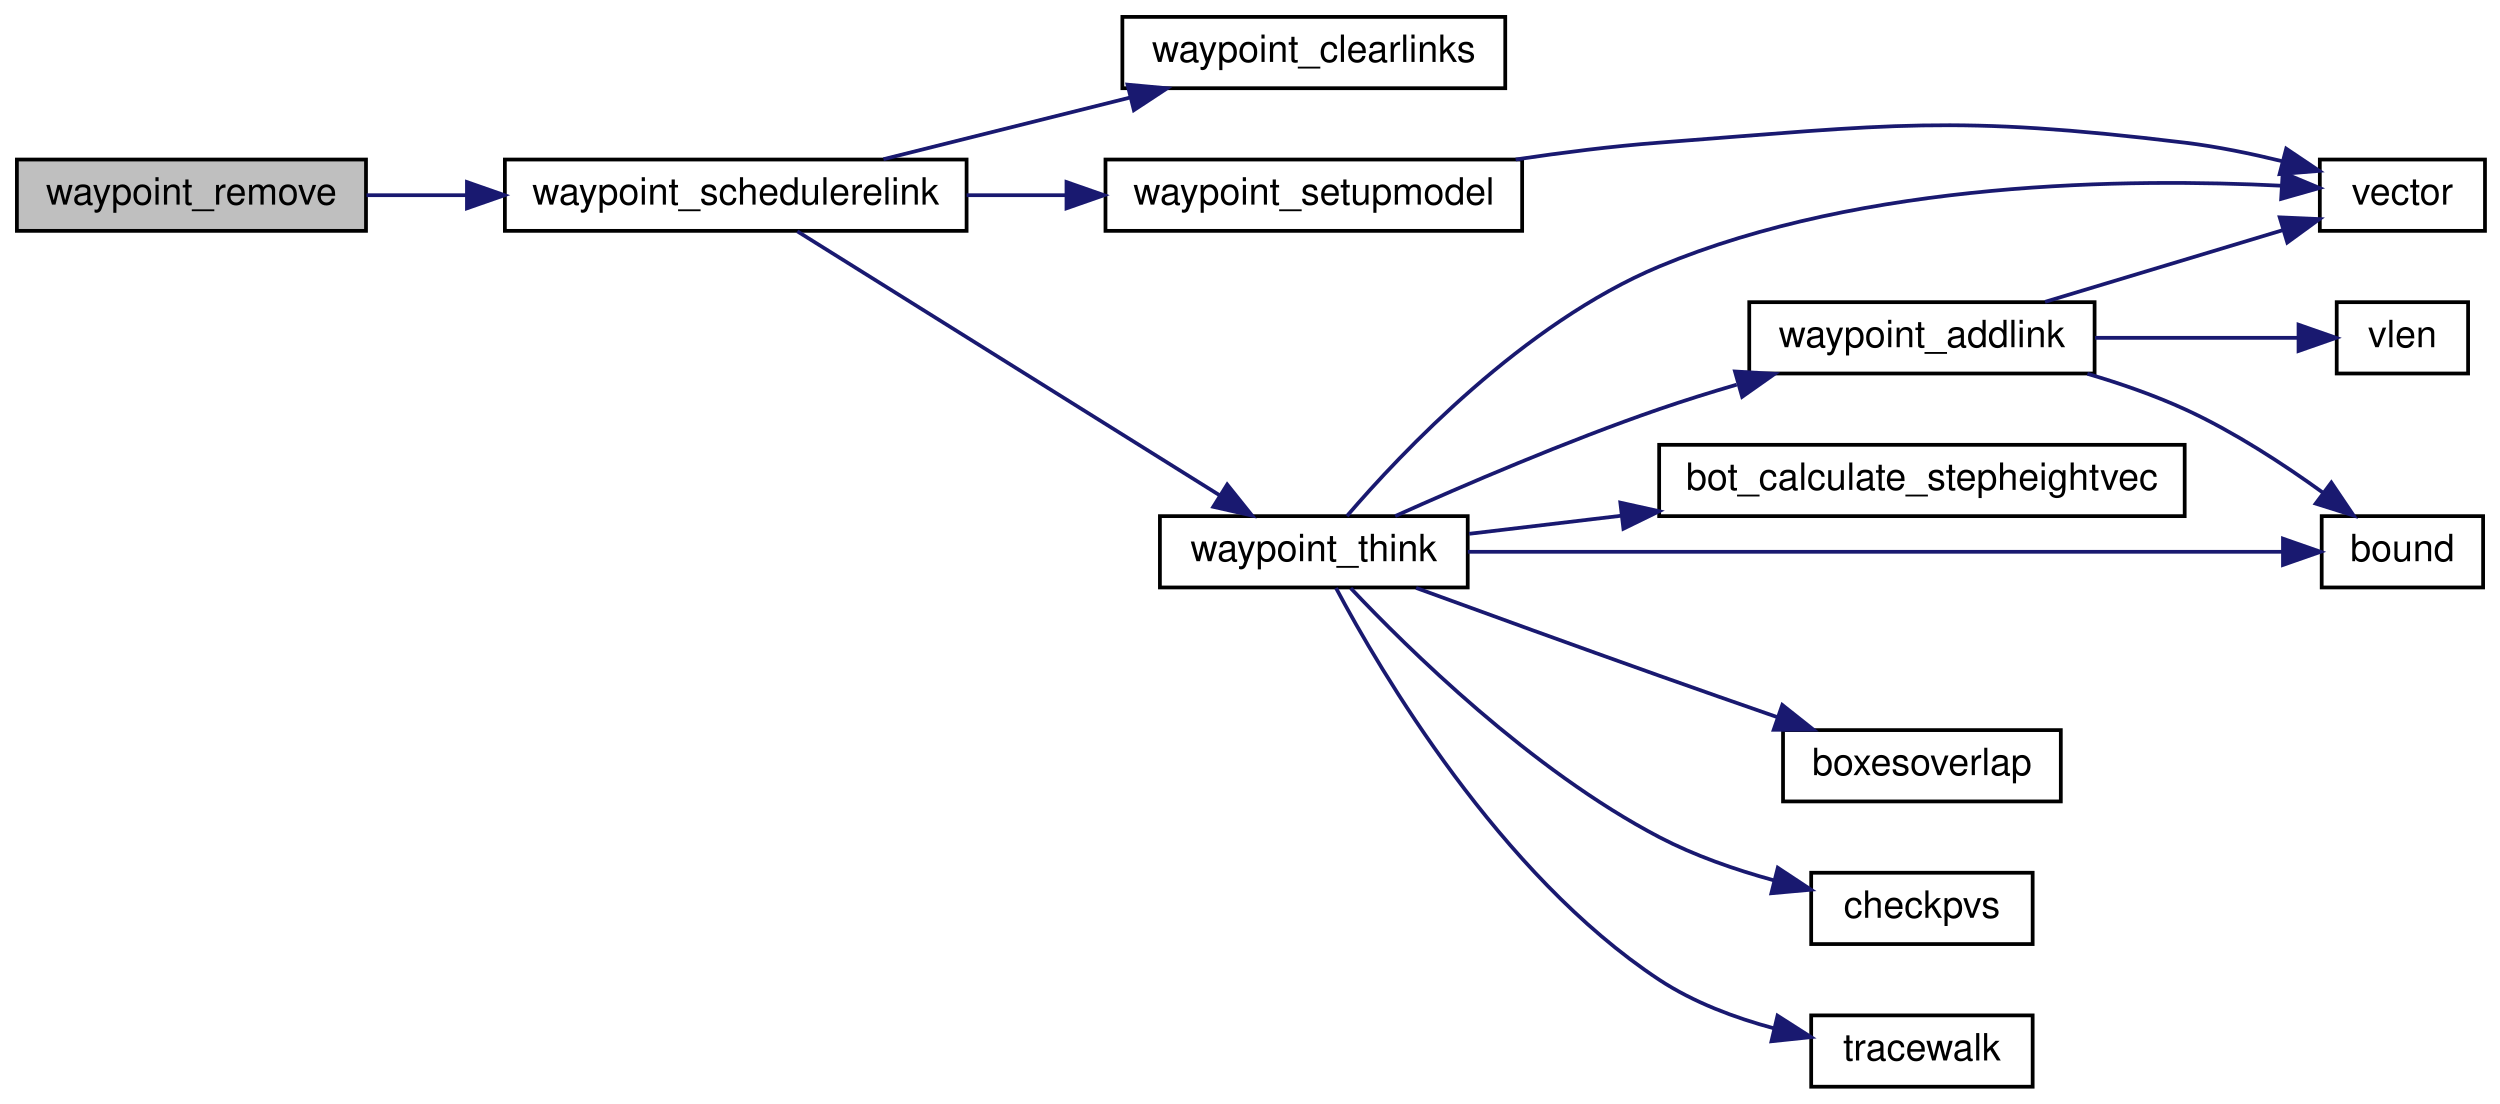
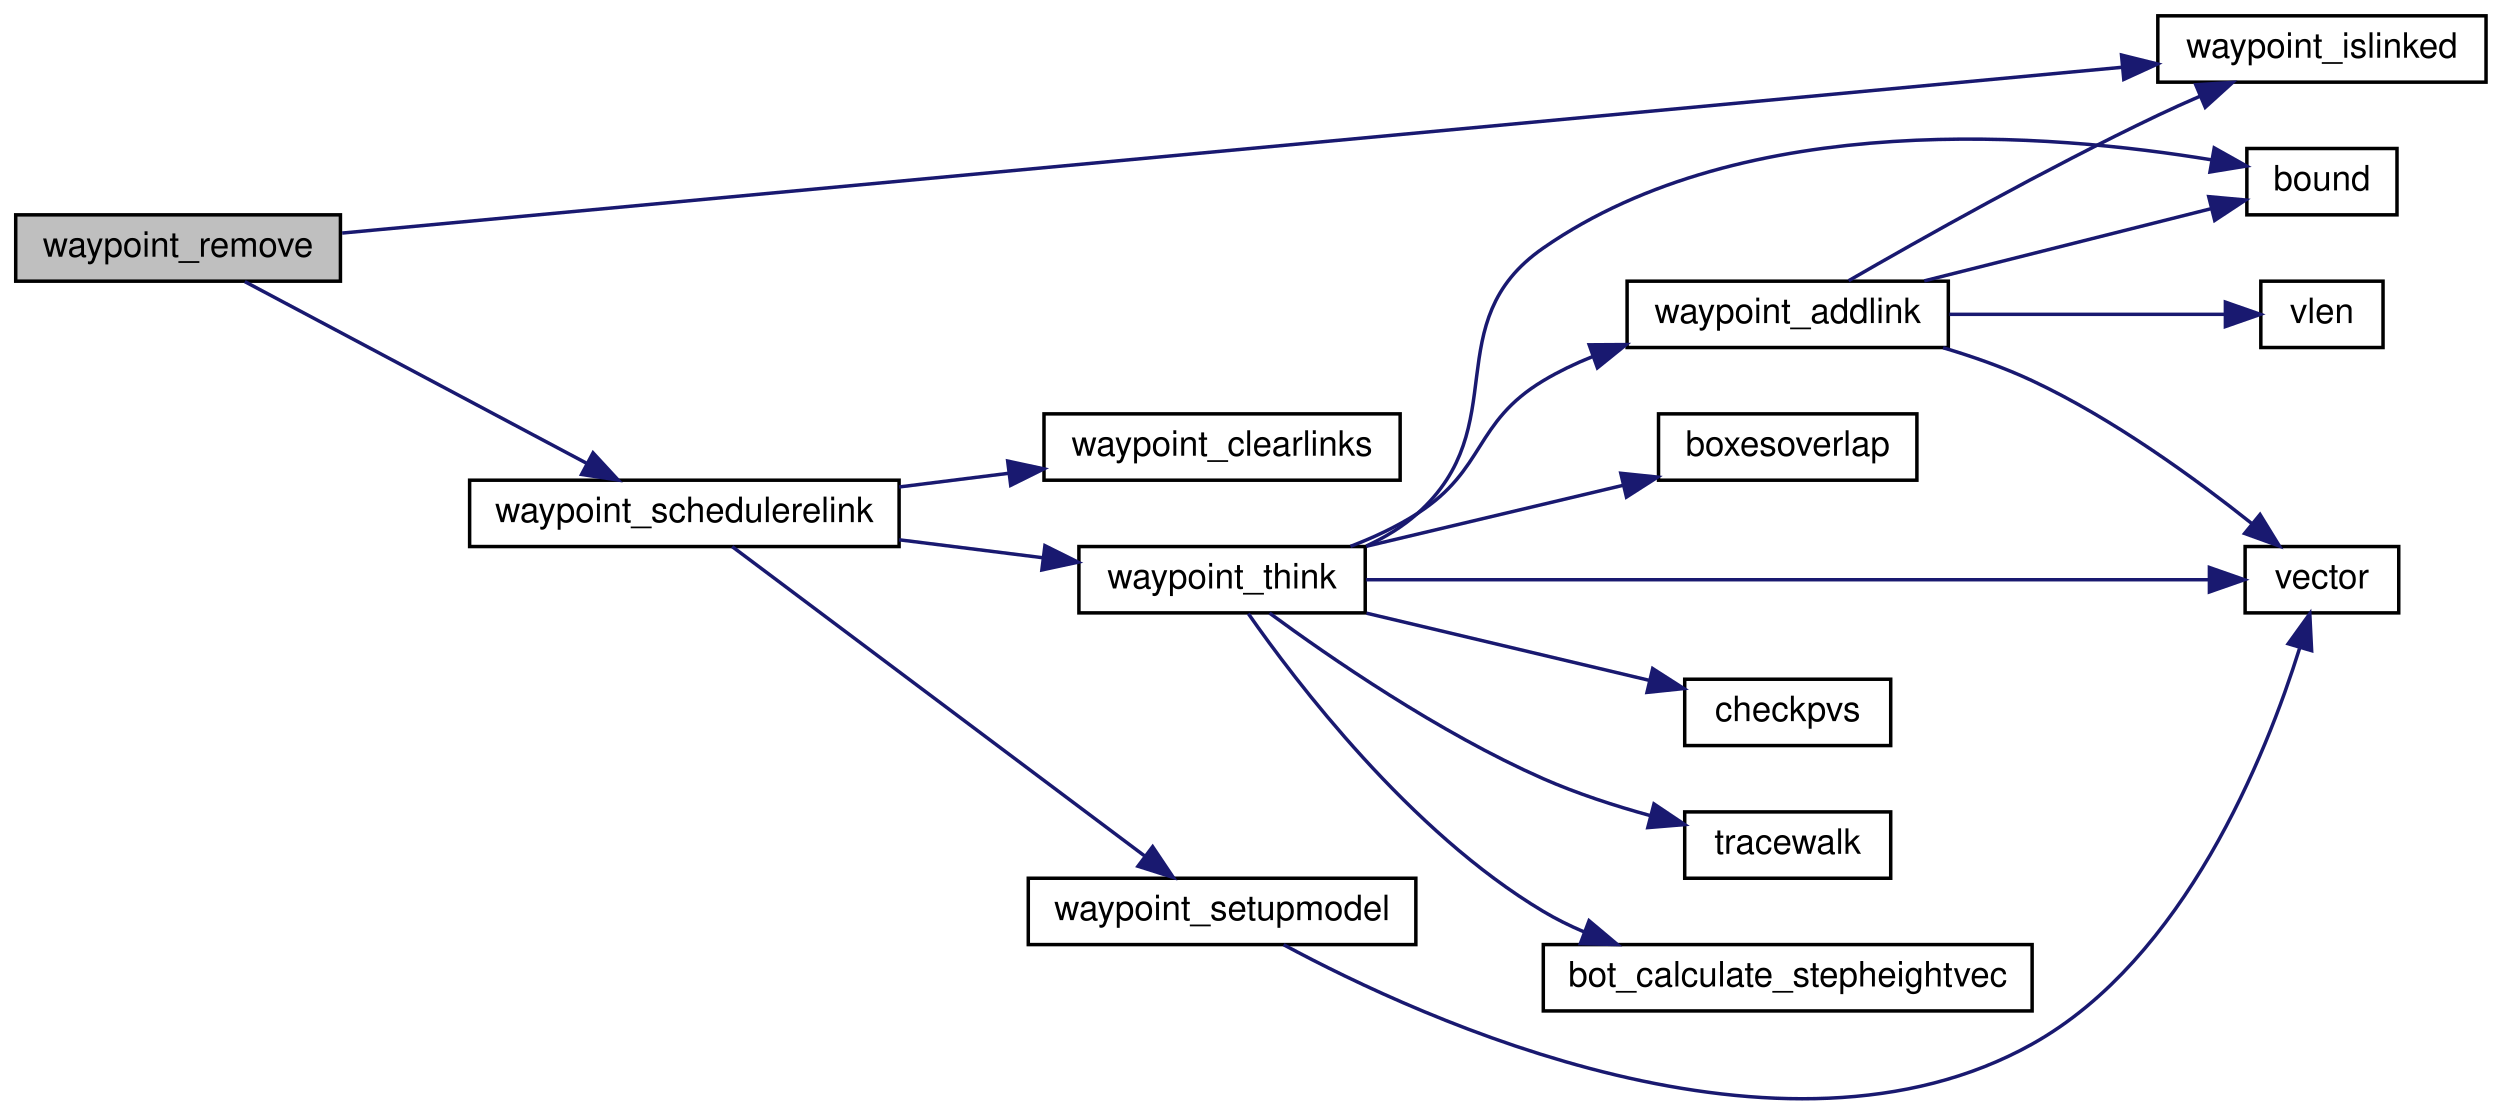
- <svg xmlns="http://www.w3.org/2000/svg" xmlns:xlink="http://www.w3.org/1999/xlink" width="666pt" height="294pt" viewBox="0.00 0.00 666.00 294.00">
-   <g id="graph0" class="graph" transform="scale(1 1) rotate(0) translate(4 290)">
+ <svg xmlns="http://www.w3.org/2000/svg" xmlns:xlink="http://www.w3.org/1999/xlink" width="716pt" height="319pt" viewBox="0.00 0.00 716.00 318.94">
+   <g id="graph0" class="graph" transform="scale(1 1) rotate(0) translate(4 314.938)">
    <g id="node1" class="node">
-       <polygon fill="#bfbfbf" stroke="black" points="0.5,-228.5 0.5,-247.5 93.5,-247.5 93.5,-228.5 0.5,-228.5" />
-       <text text-anchor="middle" x="47" y="-235.5" font-family="Helvetica,sans-Serif" font-size="10.00">waypoint_remove</text>
+       <polygon fill="#bfbfbf" stroke="black" points="0.5,-234.438 0.5,-253.438 93.5,-253.438 93.5,-234.438 0.5,-234.438" />
+       <text text-anchor="middle" x="47" y="-241.438" font-family="Helvetica,sans-Serif" font-size="10.00">waypoint_remove</text>
    </g>
    <g id="node2" class="node">
      <g id="a_node2">
-         <a xlink:href="../../d7/dc4/waypoints_8qc.html#a7b401ce3982d2ff32e2581b69ce746b5" target="_top" xlink:title="waypoint_schedulerelink">
-           <polygon fill="none" stroke="black" points="130.5,-228.5 130.5,-247.5 253.5,-247.5 253.5,-228.5 130.5,-228.5" />
-           <text text-anchor="middle" x="192" y="-235.5" font-family="Helvetica,sans-Serif" font-size="10.00">waypoint_schedulerelink</text>
+         <a xlink:href="../../d7/dc4/waypoints_8qc.html#a5c2ed2db425ae03dadf19dede5799956" target="_top" xlink:title="waypoint_islinked">
+           <polygon fill="none" stroke="black" points="614,-291.438 614,-310.438 708,-310.438 708,-291.438 614,-291.438" />
+           <text text-anchor="middle" x="661" y="-298.438" font-family="Helvetica,sans-Serif" font-size="10.00">waypoint_islinked</text>
        </a>
      </g>
    </g>
    <g id="edge1" class="edge">
-       <path fill="none" stroke="midnightblue" d="M93.639,-238C102.132,-238 111.187,-238 120.226,-238" />
-       <polygon fill="midnightblue" stroke="midnightblue" points="120.395,-241.5 130.395,-238 120.395,-234.5 120.395,-241.5" />
+       <path fill="none" stroke="midnightblue" d="M93.999,-248.223C204.34,-258.499 483.775,-284.525 603.804,-295.704" />
+       <polygon fill="midnightblue" stroke="midnightblue" points="603.603,-299.201 613.885,-296.643 604.253,-292.231 603.603,-299.201" />
    </g>
    <g id="node3" class="node">
      <g id="a_node3">
-         <a xlink:href="../../d7/dc4/waypoints_8qc.html#a38265f752edbe2d8e696ad0c88fff34d" target="_top" xlink:title="waypoint_clearlinks">
-           <polygon fill="none" stroke="black" points="295,-266.5 295,-285.5 397,-285.5 397,-266.5 295,-266.5" />
-           <text text-anchor="middle" x="346" y="-273.5" font-family="Helvetica,sans-Serif" font-size="10.00">waypoint_clearlinks</text>
+         <a xlink:href="../../d7/dc4/waypoints_8qc.html#a7b401ce3982d2ff32e2581b69ce746b5" target="_top" xlink:title="waypoint_schedulerelink">
+           <polygon fill="none" stroke="black" points="130.5,-158.438 130.5,-177.438 253.5,-177.438 253.5,-158.438 130.5,-158.438" />
+           <text text-anchor="middle" x="192" y="-165.438" font-family="Helvetica,sans-Serif" font-size="10.00">waypoint_schedulerelink</text>
        </a>
      </g>
    </g>
    <g id="edge2" class="edge">
-       <path fill="none" stroke="midnightblue" d="M231.356,-247.589C251.324,-252.581 275.93,-258.732 297.133,-264.033" />
-       <polygon fill="midnightblue" stroke="midnightblue" points="296.369,-267.45 306.92,-266.48 298.067,-260.659 296.369,-267.45" />
+       <path fill="none" stroke="midnightblue" d="M66.111,-234.313C90.824,-221.179 135.307,-197.537 163.973,-182.303" />
+       <polygon fill="midnightblue" stroke="midnightblue" points="165.848,-185.269 173.036,-177.486 162.563,-179.088 165.848,-185.269" />
    </g>
    <g id="node4" class="node">
      <g id="a_node4">
-         <a xlink:href="../../d7/dc4/waypoints_8qc.html#abb264e1745062ac2ad6d46a0b8c5e6c9" target="_top" xlink:title="waypoint_setupmodel">
-           <polygon fill="none" stroke="black" points="290.5,-228.5 290.5,-247.5 401.5,-247.5 401.5,-228.5 290.5,-228.5" />
-           <text text-anchor="middle" x="346" y="-235.5" font-family="Helvetica,sans-Serif" font-size="10.00">waypoint_setupmodel</text>
+         <a xlink:href="../../d7/dc4/waypoints_8qc.html#a38265f752edbe2d8e696ad0c88fff34d" target="_top" xlink:title="waypoint_clearlinks">
+           <polygon fill="none" stroke="black" points="295,-177.438 295,-196.438 397,-196.438 397,-177.438 295,-177.438" />
+           <text text-anchor="middle" x="346" y="-184.438" font-family="Helvetica,sans-Serif" font-size="10.00">waypoint_clearlinks</text>
        </a>
      </g>
    </g>
    <g id="edge3" class="edge">
-       <path fill="none" stroke="midnightblue" d="M253.511,-238C262.199,-238 271.168,-238 279.94,-238" />
-       <polygon fill="midnightblue" stroke="midnightblue" points="280.116,-241.5 290.116,-238 280.116,-234.5 280.116,-241.5" />
+       <path fill="none" stroke="midnightblue" d="M253.511,-175.502C263.818,-176.791 274.523,-178.129 284.821,-179.416" />
+       <polygon fill="midnightblue" stroke="midnightblue" points="284.598,-182.915 294.955,-180.683 285.466,-175.969 284.598,-182.915" />
+     </g>
+     <g id="node5" class="node">
+       <g id="a_node5">
+         <a xlink:href="../../d7/dc4/waypoints_8qc.html#abb264e1745062ac2ad6d46a0b8c5e6c9" target="_top" xlink:title="waypoint_setupmodel">
+           <polygon fill="none" stroke="black" points="290.5,-44.438 290.5,-63.438 401.5,-63.438 401.5,-44.438 290.5,-44.438" />
+           <text text-anchor="middle" x="346" y="-51.438" font-family="Helvetica,sans-Serif" font-size="10.00">waypoint_setupmodel</text>
+         </a>
+       </g>
+     </g>
+     <g id="edge4" class="edge">
+       <path fill="none" stroke="midnightblue" d="M205.698,-158.415C231.786,-138.849 291.652,-93.949 323.75,-69.876" />
+       <polygon fill="midnightblue" stroke="midnightblue" points="326.116,-72.476 332.016,-63.676 321.916,-66.876 326.116,-72.476" />
+     </g>
+     <g id="node7" class="node">
+       <g id="a_node7">
+         <a xlink:href="../../d7/dc4/waypoints_8qc.html#a7ab4015afd0d98a36207a9186a62d127" target="_top" xlink:title="waypoint_think">
+           <polygon fill="none" stroke="black" points="305,-139.438 305,-158.438 387,-158.438 387,-139.438 305,-139.438" />
+           <text text-anchor="middle" x="346" y="-146.438" font-family="Helvetica,sans-Serif" font-size="10.00">waypoint_think</text>
+         </a>
+       </g>
+     </g>
+     <g id="edge6" class="edge">
+       <path fill="none" stroke="midnightblue" d="M253.511,-160.374C267.099,-158.676 281.376,-156.891 294.505,-155.25" />
+       <polygon fill="midnightblue" stroke="midnightblue" points="295.264,-158.683 304.753,-153.969 294.396,-151.737 295.264,-158.683" />
    </g>
    <g id="node6" class="node">
      <g id="a_node6">
-         <a xlink:href="../../d7/dc4/waypoints_8qc.html#a7ab4015afd0d98a36207a9186a62d127" target="_top" xlink:title="waypoint_think">
-           <polygon fill="none" stroke="black" points="305,-133.5 305,-152.5 387,-152.5 387,-133.5 305,-133.5" />
-           <text text-anchor="middle" x="346" y="-140.5" font-family="Helvetica,sans-Serif" font-size="10.00">waypoint_think</text>
+         <a xlink:href="../../d4/d0c/csprogsdefs_8qc.html#a4f0b78b1785821ba47129edb68e70f9e" target="_top" xlink:title="vector">
+           <polygon fill="none" stroke="black" points="639,-139.438 639,-158.438 683,-158.438 683,-139.438 639,-139.438" />
+           <text text-anchor="middle" x="661" y="-146.438" font-family="Helvetica,sans-Serif" font-size="10.00">vector</text>
        </a>
      </g>
    </g>
    <g id="edge5" class="edge">
-       <path fill="none" stroke="midnightblue" d="M208.411,-228.368C234.927,-211.796 289.364,-177.772 320.921,-158.049" />
-       <polygon fill="midnightblue" stroke="midnightblue" points="322.923,-160.925 329.548,-152.657 319.213,-154.989 322.923,-160.925" />
+       <path fill="none" stroke="midnightblue" d="M363.634,-44.397C403.425,-22.947 506.137,24.179 578,-15.938 621.666,-40.315 644.967,-98.558 654.588,-129.248" />
+       <polygon fill="midnightblue" stroke="midnightblue" points="651.336,-130.595 657.526,-139.194 658.05,-128.612 651.336,-130.595" />
    </g>
-     <g id="node5" class="node">
-       <g id="a_node5">
-         <a xlink:href="../../d4/d0c/csprogsdefs_8qc.html#a4f0b78b1785821ba47129edb68e70f9e" target="_top" xlink:title="vector">
-           <polygon fill="none" stroke="black" points="614,-228.5 614,-247.5 658,-247.5 658,-228.5 614,-228.5" />
-           <text text-anchor="middle" x="636" y="-235.5" font-family="Helvetica,sans-Serif" font-size="10.00">vector</text>
-         </a>
-       </g>
-     </g>
-     <g id="edge4" class="edge">
-       <path fill="none" stroke="midnightblue" d="M399.774,-247.514C412.264,-249.378 425.568,-251.049 438,-252 500.041,-256.744 516.228,-259.475 578,-252 586.558,-250.964 595.685,-249.084 604.07,-247.031" />
-       <polygon fill="midnightblue" stroke="midnightblue" points="605.047,-250.393 613.842,-244.485 603.283,-243.619 605.047,-250.393" />
-     </g>
-     <g id="edge11" class="edge">
-       <path fill="none" stroke="midnightblue" d="M354.832,-152.542C369.268,-169.358 401.917,-203.915 438,-219 492.883,-241.945 563.632,-242.545 603.686,-240.529" />
-       <polygon fill="midnightblue" stroke="midnightblue" points="604.118,-244.01 613.894,-239.924 603.704,-237.022 604.118,-244.01" />
-     </g>
-     <g id="node7" class="node">
-       <g id="a_node7">
-         <a xlink:href="../../d2/dc0/bot_8qc.html#a93e7d8dfd34f0d07a3c9f4ef59ed3888" target="_top" xlink:title="bot_calculate_stepheightvec">
-           <polygon fill="none" stroke="black" points="438,-152.5 438,-171.5 578,-171.5 578,-152.5 438,-152.5" />
-           <text text-anchor="middle" x="508" y="-159.5" font-family="Helvetica,sans-Serif" font-size="10.00">bot_calculate_stepheightvec</text>
-         </a>
-       </g>
-     </g>
-     <g id="edge6" class="edge">
-       <path fill="none" stroke="midnightblue" d="M387.375,-147.795C399.741,-149.263 413.797,-150.932 427.819,-152.597" />
-       <polygon fill="midnightblue" stroke="midnightblue" points="427.656,-156.102 437.999,-153.806 428.482,-149.151 427.656,-156.102" />
+     <g id="edge12" class="edge">
+       <path fill="none" stroke="midnightblue" d="M387.279,-148.938C450.41,-148.938 571.345,-148.938 628.542,-148.938" />
+       <polygon fill="midnightblue" stroke="midnightblue" points="628.774,-152.438 638.774,-148.938 628.773,-145.438 628.774,-152.438" />
    </g>
    <g id="node8" class="node">
      <g id="a_node8">
-         <a xlink:href="../../d8/de2/menudefs_8qc.html#a3846d117b360dccec575f96988cf3bb7" target="_top" xlink:title="bound">
-           <polygon fill="none" stroke="black" points="614.5,-133.5 614.5,-152.5 657.5,-152.5 657.5,-133.5 614.5,-133.5" />
-           <text text-anchor="middle" x="636" y="-140.5" font-family="Helvetica,sans-Serif" font-size="10.00">bound</text>
+         <a xlink:href="../../d2/dc0/bot_8qc.html#a93e7d8dfd34f0d07a3c9f4ef59ed3888" target="_top" xlink:title="bot_calculate_stepheightvec">
+           <polygon fill="none" stroke="black" points="438,-25.438 438,-44.438 578,-44.438 578,-25.438 438,-25.438" />
+           <text text-anchor="middle" x="508" y="-32.438" font-family="Helvetica,sans-Serif" font-size="10.00">bot_calculate_stepheightvec</text>
        </a>
      </g>
    </g>
    <g id="edge7" class="edge">
-       <path fill="none" stroke="midnightblue" d="M387.045,-143C445.173,-143 551.693,-143 604.148,-143" />
-       <polygon fill="midnightblue" stroke="midnightblue" points="604.186,-146.5 614.186,-143 604.186,-139.5 604.186,-146.5" />
+       <path fill="none" stroke="midnightblue" d="M353.523,-139.213C366.972,-119.931 399.751,-76.752 438,-53.938 441.662,-51.754 445.581,-49.815 449.624,-48.093" />
+       <polygon fill="midnightblue" stroke="midnightblue" points="451.105,-51.274 459.216,-44.458 448.625,-44.728 451.105,-51.274" />
    </g>
    <g id="node9" class="node">
      <g id="a_node9">
-         <a xlink:href="../../d5/df2/common_2util_8qh.html#a3385b15af8ffd7f5c33d2fbb3a9eb237" target="_top" xlink:title="requires that m2&gt;m1 in all coordinates, and that m4&gt;m3 ">
-           <polygon fill="none" stroke="black" points="471,-76.5 471,-95.5 545,-95.5 545,-76.5 471,-76.5" />
-           <text text-anchor="middle" x="508" y="-83.5" font-family="Helvetica,sans-Serif" font-size="10.00">boxesoverlap</text>
+         <a xlink:href="../../d8/de2/menudefs_8qc.html#a3846d117b360dccec575f96988cf3bb7" target="_top" xlink:title="bound">
+           <polygon fill="none" stroke="black" points="639.5,-253.438 639.5,-272.438 682.5,-272.438 682.5,-253.438 639.5,-253.438" />
+           <text text-anchor="middle" x="661" y="-260.438" font-family="Helvetica,sans-Serif" font-size="10.00">bound</text>
        </a>
      </g>
    </g>
    <g id="edge8" class="edge">
-       <path fill="none" stroke="midnightblue" d="M373.25,-133.378C391.41,-126.746 416.146,-117.763 438,-110 448.234,-106.365 459.343,-102.476 469.595,-98.91" />
-       <polygon fill="midnightblue" stroke="midnightblue" points="470.806,-102.195 479.105,-95.609 468.51,-95.582 470.806,-102.195" />
+       <path fill="none" stroke="midnightblue" d="M387.259,-158.567C392.605,-161.023 397.711,-164.096 402,-167.938 429.838,-192.877 407.299,-222.622 438,-243.938 495.778,-284.054 583.481,-276.768 629.447,-269.179" />
+       <polygon fill="midnightblue" stroke="midnightblue" points="630.156,-272.608 639.395,-267.422 628.939,-265.715 630.156,-272.608" />
    </g>
    <g id="node10" class="node">
      <g id="a_node10">
-         <a xlink:href="../../d4/d0c/csprogsdefs_8qc.html#a94c5b969ccc333b040b402d69d3338a2" target="_top" xlink:title="checkpvs">
-           <polygon fill="none" stroke="black" points="478.5,-38.5 478.5,-57.5 537.5,-57.5 537.5,-38.5 478.5,-38.5" />
-           <text text-anchor="middle" x="508" y="-45.5" font-family="Helvetica,sans-Serif" font-size="10.00">checkpvs</text>
+         <a xlink:href="../../d5/df2/common_2util_8qh.html#a3385b15af8ffd7f5c33d2fbb3a9eb237" target="_top" xlink:title="requires that m2&gt;m1 in all coordinates, and that m4&gt;m3 ">
+           <polygon fill="none" stroke="black" points="471,-177.438 471,-196.438 545,-196.438 545,-177.438 471,-177.438" />
+           <text text-anchor="middle" x="508" y="-184.438" font-family="Helvetica,sans-Serif" font-size="10.00">boxesoverlap</text>
        </a>
      </g>
    </g>
    <g id="edge9" class="edge">
-       <path fill="none" stroke="midnightblue" d="M355.837,-133.303C371.061,-117.176 403.898,-84.852 438,-67 447.412,-62.073 458.233,-58.318 468.473,-55.501" />
-       <polygon fill="midnightblue" stroke="midnightblue" points="469.604,-58.826 478.446,-52.989 467.894,-52.038 469.604,-58.826" />
+       <path fill="none" stroke="midnightblue" d="M387.375,-158.527C409.713,-163.832 437.565,-170.447 460.772,-175.959" />
+       <polygon fill="midnightblue" stroke="midnightblue" points="460.199,-179.42 470.737,-178.326 461.817,-172.61 460.199,-179.42" />
    </g>
    <g id="node11" class="node">
      <g id="a_node11">
-         <a xlink:href="../../db/d15/api_8qh.html#a5774675c8d7c45691539c10cc13b4482" target="_top" xlink:title="tracewalk">
-           <polygon fill="none" stroke="black" points="478.5,-0.5 478.5,-19.5 537.5,-19.5 537.5,-0.5 478.5,-0.5" />
-           <text text-anchor="middle" x="508" y="-7.5" font-family="Helvetica,sans-Serif" font-size="10.00">tracewalk</text>
+         <a xlink:href="../../d4/d0c/csprogsdefs_8qc.html#a94c5b969ccc333b040b402d69d3338a2" target="_top" xlink:title="checkpvs">
+           <polygon fill="none" stroke="black" points="478.5,-101.438 478.5,-120.438 537.5,-120.438 537.5,-101.438 478.5,-101.438" />
+           <text text-anchor="middle" x="508" y="-108.438" font-family="Helvetica,sans-Serif" font-size="10.00">checkpvs</text>
        </a>
      </g>
    </g>
    <g id="edge10" class="edge">
-       <path fill="none" stroke="midnightblue" d="M351.912,-133.355C363.641,-111.317 395.504,-57.019 438,-29 447.119,-22.988 458.111,-18.864 468.615,-16.041" />
-       <polygon fill="midnightblue" stroke="midnightblue" points="469.532,-19.421 478.459,-13.714 467.922,-12.608 469.532,-19.421" />
+       <path fill="none" stroke="midnightblue" d="M387.375,-139.349C412.162,-133.462 443.739,-125.963 468.225,-120.147" />
+       <polygon fill="midnightblue" stroke="midnightblue" points="469.325,-123.484 478.245,-117.768 467.707,-116.673 469.325,-123.484" />
    </g>
    <g id="node12" class="node">
      <g id="a_node12">
-         <a xlink:href="../../d7/dc4/waypoints_8qc.html#a78500a5fdfa2de7f46f627274085fe08" target="_top" xlink:title="waypoint_addlink">
-           <polygon fill="none" stroke="black" points="462,-190.5 462,-209.5 554,-209.5 554,-190.5 462,-190.5" />
-           <text text-anchor="middle" x="508" y="-197.5" font-family="Helvetica,sans-Serif" font-size="10.00">waypoint_addlink</text>
+         <a xlink:href="../../db/d15/api_8qh.html#a5774675c8d7c45691539c10cc13b4482" target="_top" xlink:title="tracewalk">
+           <polygon fill="none" stroke="black" points="478.5,-63.438 478.5,-82.438 537.5,-82.438 537.5,-63.438 478.5,-63.438" />
+           <text text-anchor="middle" x="508" y="-70.438" font-family="Helvetica,sans-Serif" font-size="10.00">tracewalk</text>
        </a>
      </g>
    </g>
-     <g id="edge12" class="edge">
-       <path fill="none" stroke="midnightblue" d="M367.673,-152.518C385.93,-160.709 413.399,-172.515 438,-181 444.629,-183.286 451.689,-185.488 458.667,-187.532" />
-       <polygon fill="midnightblue" stroke="midnightblue" points="458.198,-191.037 468.773,-190.403 460.111,-184.303 458.198,-191.037" />
-     </g>
-     <g id="edge14" class="edge">
-       <path fill="none" stroke="midnightblue" d="M540.795,-209.589C560.199,-215.441 584.887,-222.887 604.122,-228.688" />
-       <polygon fill="midnightblue" stroke="midnightblue" points="603.317,-232.1 613.902,-231.637 605.338,-225.399 603.317,-232.1" />
-     </g>
-     <g id="edge13" class="edge">
-       <path fill="none" stroke="midnightblue" d="M552.084,-190.422C560.844,-187.845 569.862,-184.716 578,-181 591.016,-175.056 604.388,-166.306 614.906,-158.7" />
-       <polygon fill="midnightblue" stroke="midnightblue" points="617.073,-161.45 622.999,-152.667 612.89,-155.838 617.073,-161.45" />
+     <g id="edge11" class="edge">
+       <path fill="none" stroke="midnightblue" d="M359.596,-139.373C376.576,-126.882 408.134,-105.066 438,-91.938 447.64,-87.701 458.459,-84.187 468.621,-81.381" />
+       <polygon fill="midnightblue" stroke="midnightblue" points="469.699,-84.718 478.495,-78.812 467.936,-77.943 469.699,-84.718" />
    </g>
    <g id="node13" class="node">
      <g id="a_node13">
-         <a xlink:href="../../d8/de2/menudefs_8qc.html#a79d61ab0e4126e02af8bc36d432aedaf" target="_top" xlink:title="vlen">
-           <polygon fill="none" stroke="black" points="618.5,-190.5 618.5,-209.5 653.5,-209.5 653.5,-190.5 618.5,-190.5" />
-           <text text-anchor="middle" x="636" y="-197.5" font-family="Helvetica,sans-Serif" font-size="10.00">vlen</text>
+         <a xlink:href="../../d7/dc4/waypoints_8qc.html#a78500a5fdfa2de7f46f627274085fe08" target="_top" xlink:title="waypoint_addlink">
+           <polygon fill="none" stroke="black" points="462,-215.438 462,-234.438 554,-234.438 554,-215.438 462,-215.438" />
+           <text text-anchor="middle" x="508" y="-222.438" font-family="Helvetica,sans-Serif" font-size="10.00">waypoint_addlink</text>
        </a>
      </g>
    </g>
+     <g id="edge13" class="edge">
+       <path fill="none" stroke="midnightblue" d="M382.788,-158.496C389.445,-161.041 396.141,-164.162 402,-167.938 421.555,-180.542 418.053,-193.966 438,-205.938 442.415,-208.588 447.208,-210.877 452.141,-212.854" />
+       <polygon fill="midnightblue" stroke="midnightblue" points="451.145,-216.215 461.74,-216.283 453.5,-209.623 451.145,-216.215" />
+     </g>
+     <g id="edge17" class="edge">
+       <path fill="none" stroke="midnightblue" d="M525.449,-234.573C545.886,-246.377 581.978,-266.686 614,-281.938 617.861,-283.777 621.949,-285.616 626.032,-287.385" />
+       <polygon fill="midnightblue" stroke="midnightblue" points="624.865,-290.691 635.439,-291.355 627.586,-284.242 624.865,-290.691" />
+     </g>
    <g id="edge15" class="edge">
-       <path fill="none" stroke="midnightblue" d="M554.133,-200C572.263,-200 592.545,-200 608.262,-200" />
-       <polygon fill="midnightblue" stroke="midnightblue" points="608.331,-203.5 618.331,-200 608.331,-196.5 608.331,-203.5" />
+       <path fill="none" stroke="midnightblue" d="M552.506,-215.375C561.146,-212.808 570.011,-209.68 578,-205.938 601.183,-195.079 624.902,-177.784 640.827,-165.09" />
+       <polygon fill="midnightblue" stroke="midnightblue" points="643.275,-167.61 648.819,-158.581 638.855,-162.182 643.275,-167.61" />
+     </g>
+     <g id="edge14" class="edge">
+       <path fill="none" stroke="midnightblue" d="M547.104,-234.527C572.523,-240.924 605.509,-249.225 629.253,-255.201" />
+       <polygon fill="midnightblue" stroke="midnightblue" points="628.581,-258.641 639.133,-257.687 630.289,-251.852 628.581,-258.641" />
+     </g>
+     <g id="node14" class="node">
+       <g id="a_node14">
+         <a xlink:href="../../d8/de2/menudefs_8qc.html#a79d61ab0e4126e02af8bc36d432aedaf" target="_top" xlink:title="vlen">
+           <polygon fill="none" stroke="black" points="643.5,-215.438 643.5,-234.438 678.5,-234.438 678.5,-215.438 643.5,-215.438" />
+           <text text-anchor="middle" x="661" y="-222.438" font-family="Helvetica,sans-Serif" font-size="10.00">vlen</text>
+         </a>
+       </g>
+     </g>
+     <g id="edge16" class="edge">
+       <path fill="none" stroke="midnightblue" d="M554.305,-224.938C580.018,-224.938 611.326,-224.938 633.166,-224.938" />
+       <polygon fill="midnightblue" stroke="midnightblue" points="633.352,-228.438 643.352,-224.938 633.352,-221.438 633.352,-228.438" />
    </g>
  </g>
</svg>
